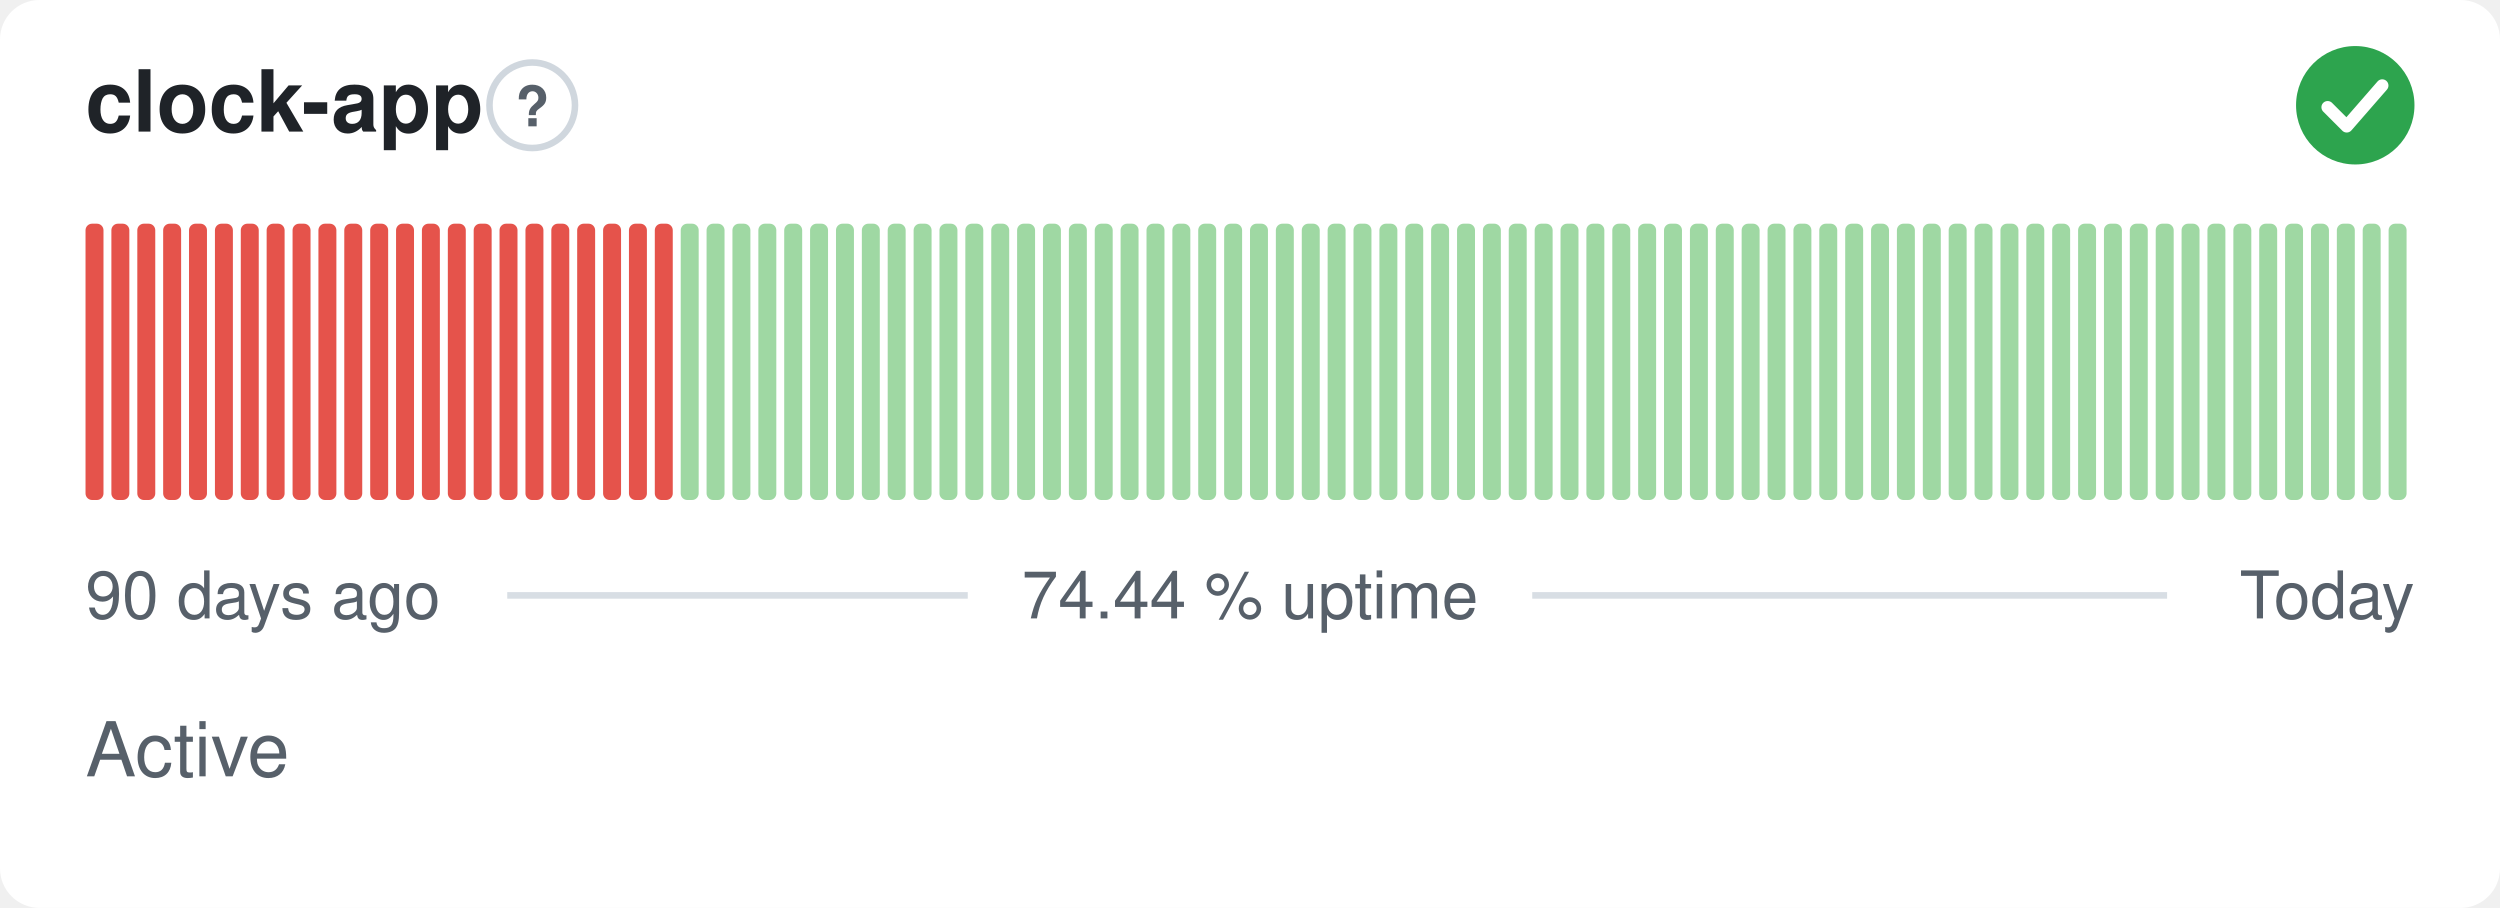
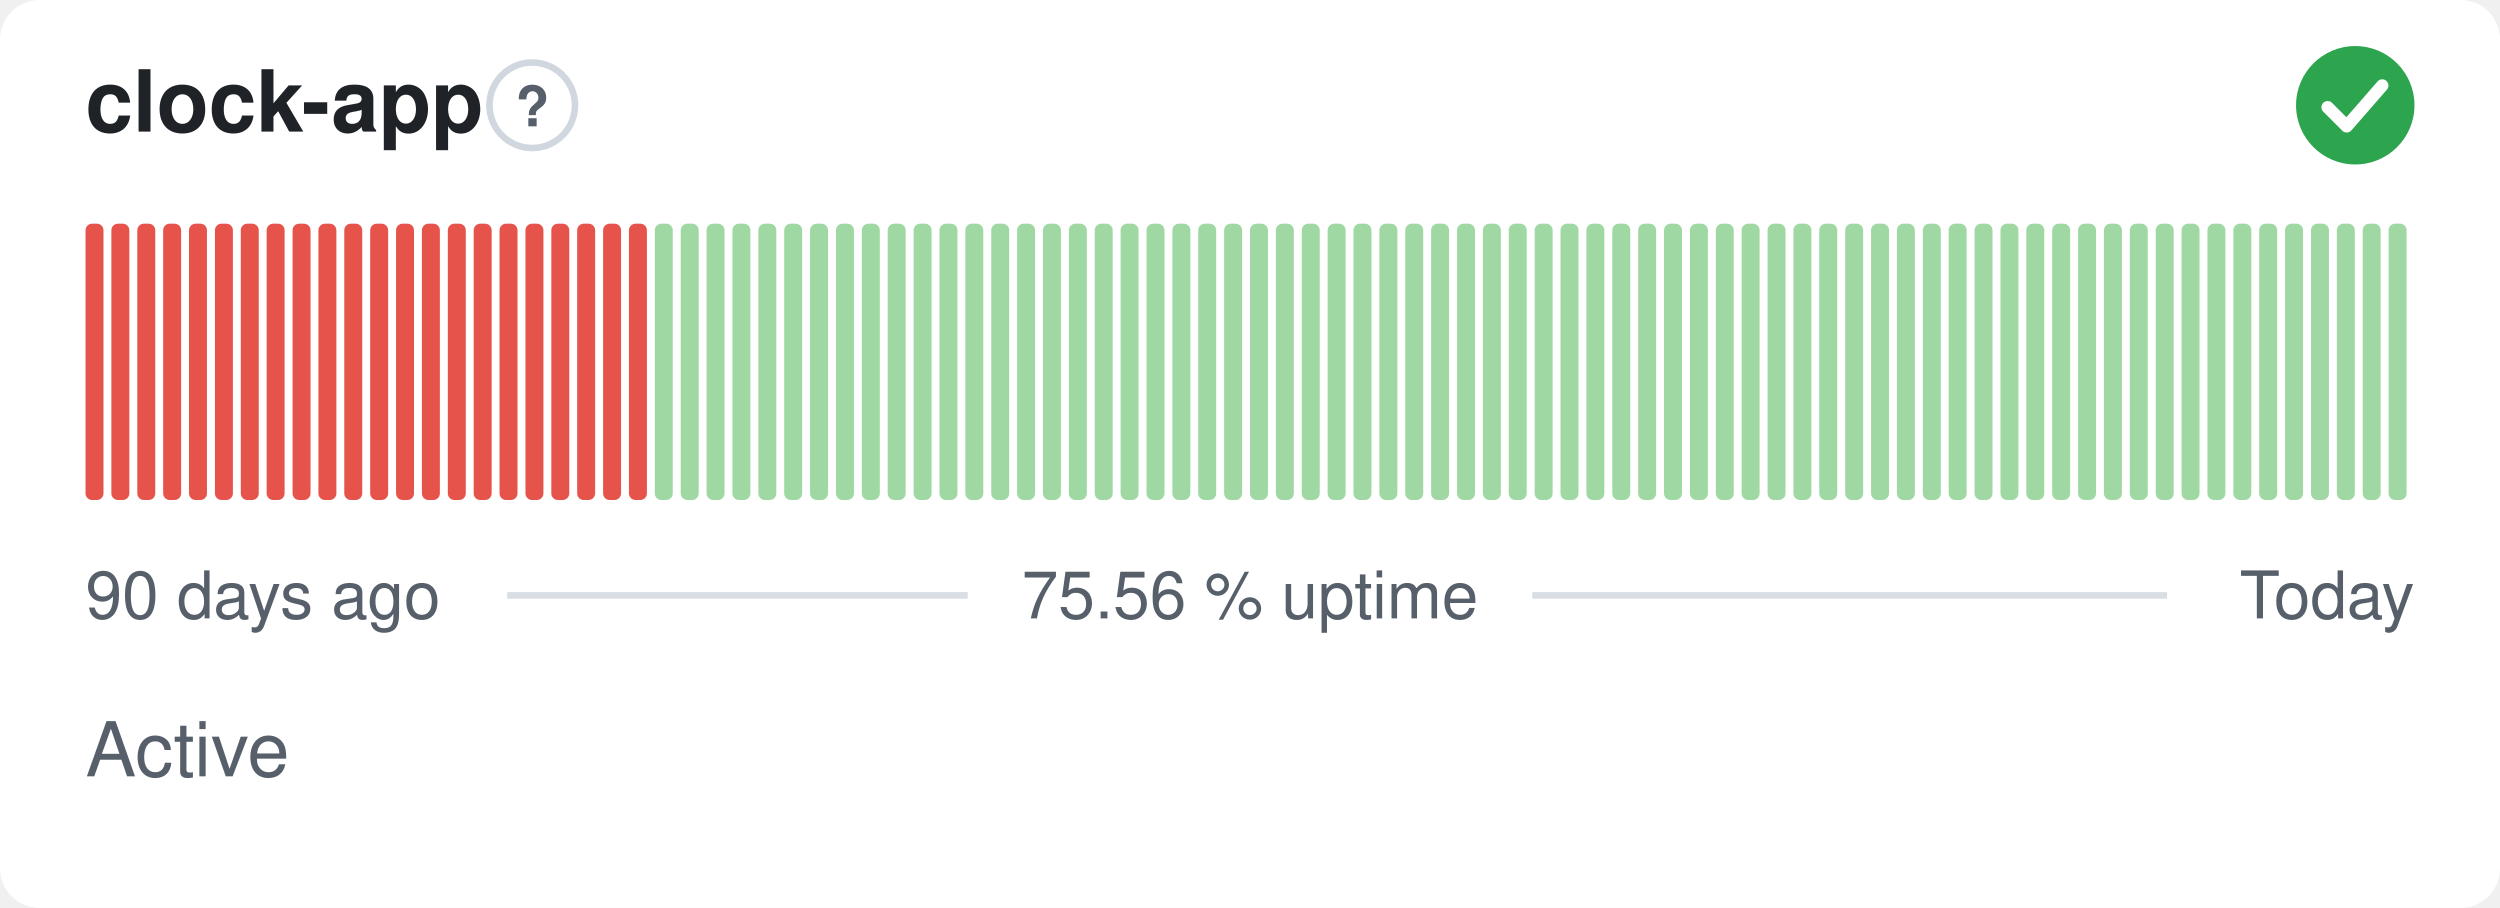
- <svg xmlns="http://www.w3.org/2000/svg" width="380" height="138" viewBox="0 0 380 138" role="img" aria-label="clock-app: Active, 74.44 % uptime over the last 90 days" font-family="-apple-system,BlinkMacSystemFont,'Segoe UI',Helvetica,Arial,sans-serif">
+ <svg xmlns="http://www.w3.org/2000/svg" width="380" height="138" viewBox="0 0 380 138" role="img" aria-label="clock-app: Active, 75.56 % uptime over the last 90 days" font-family="-apple-system,BlinkMacSystemFont,'Segoe UI',Helvetica,Arial,sans-serif">
  <style>
    @media (prefers-color-scheme: dark) {
      .bg { fill: #0d1117 }
      .title { fill: #e6edf3 }
      .muted { fill: #8b949e }
      .hint { stroke: #30363d }
      .rule { stroke: #30363d }
      .nodata { fill: #21262d }
    }
  </style>
  <rect class="bg" width="380" height="138" rx="6" fill="#ffffff" />
  <text class="title" x="13" y="20" font-size="13" font-weight="600" fill="#1f2328">clock-app</text>
  <circle class="hint" cx="80.9" cy="16" r="6.5" fill="none" stroke="#d0d7de" stroke-width="1" />
  <text class="muted" x="80.9" y="19.2" text-anchor="middle" font-size="8.5" font-weight="700" fill="#57606a">?</text>
  <circle cx="358" cy="16" r="9" fill="#2da44e" />
  <path d="M353.80 16.30l2.90 2.90 5.40 -6.20" fill="none" stroke="#fff" stroke-width="1.89" stroke-linecap="round" stroke-linejoin="round" />
  <rect x="13.00" y="34.00" width="2.73" height="42.00" rx="1" fill="#e5534b" />
  <rect x="16.93" y="34.00" width="2.73" height="42.00" rx="1" fill="#e5534b" />
  <rect x="20.87" y="34.00" width="2.73" height="42.00" rx="1" fill="#e5534b" />
  <rect x="24.80" y="34.00" width="2.73" height="42.00" rx="1" fill="#e5534b" />
  <rect x="28.73" y="34.00" width="2.73" height="42.00" rx="1" fill="#e5534b" />
  <rect x="32.67" y="34.00" width="2.73" height="42.00" rx="1" fill="#e5534b" />
  <rect x="36.60" y="34.00" width="2.73" height="42.00" rx="1" fill="#e5534b" />
  <rect x="40.53" y="34.00" width="2.73" height="42.00" rx="1" fill="#e5534b" />
  <rect x="44.47" y="34.00" width="2.73" height="42.00" rx="1" fill="#e5534b" />
  <rect x="48.40" y="34.00" width="2.73" height="42.00" rx="1" fill="#e5534b" />
  <rect x="52.33" y="34.00" width="2.73" height="42.00" rx="1" fill="#e5534b" />
  <rect x="56.27" y="34.00" width="2.73" height="42.00" rx="1" fill="#e5534b" />
  <rect x="60.20" y="34.00" width="2.73" height="42.00" rx="1" fill="#e5534b" />
  <rect x="64.13" y="34.00" width="2.73" height="42.00" rx="1" fill="#e5534b" />
  <rect x="68.07" y="34.00" width="2.73" height="42.00" rx="1" fill="#e5534b" />
  <rect x="72.00" y="34.00" width="2.73" height="42.00" rx="1" fill="#e5534b" />
  <rect x="75.93" y="34.00" width="2.73" height="42.00" rx="1" fill="#e5534b" />
  <rect x="79.87" y="34.00" width="2.73" height="42.00" rx="1" fill="#e5534b" />
  <rect x="83.80" y="34.00" width="2.73" height="42.00" rx="1" fill="#e5534b" />
  <rect x="87.73" y="34.00" width="2.73" height="42.00" rx="1" fill="#e5534b" />
  <rect x="91.67" y="34.00" width="2.73" height="42.00" rx="1" fill="#e5534b" />
  <rect x="95.60" y="34.00" width="2.73" height="42.00" rx="1" fill="#e5534b" />
-   <rect x="99.53" y="34.00" width="2.73" height="42.00" rx="1" fill="#e5534b" />
+   <rect x="99.53" y="34.00" width="2.73" height="42.00" rx="1" fill="#9fd8a3" />
  <rect x="103.47" y="34.00" width="2.73" height="42.00" rx="1" fill="#9fd8a3" />
  <rect x="107.40" y="34.00" width="2.73" height="42.00" rx="1" fill="#9fd8a3" />
  <rect x="111.33" y="34.00" width="2.73" height="42.00" rx="1" fill="#9fd8a3" />
  <rect x="115.27" y="34.00" width="2.73" height="42.00" rx="1" fill="#9fd8a3" />
  <rect x="119.20" y="34.00" width="2.73" height="42.00" rx="1" fill="#9fd8a3" />
  <rect x="123.13" y="34.00" width="2.73" height="42.00" rx="1" fill="#9fd8a3" />
  <rect x="127.07" y="34.00" width="2.73" height="42.00" rx="1" fill="#9fd8a3" />
  <rect x="131.00" y="34.00" width="2.73" height="42.00" rx="1" fill="#9fd8a3" />
  <rect x="134.93" y="34.00" width="2.73" height="42.00" rx="1" fill="#9fd8a3" />
  <rect x="138.87" y="34.00" width="2.73" height="42.00" rx="1" fill="#9fd8a3" />
  <rect x="142.80" y="34.00" width="2.73" height="42.00" rx="1" fill="#9fd8a3" />
  <rect x="146.73" y="34.00" width="2.73" height="42.00" rx="1" fill="#9fd8a3" />
  <rect x="150.67" y="34.00" width="2.73" height="42.00" rx="1" fill="#9fd8a3" />
  <rect x="154.60" y="34.00" width="2.73" height="42.00" rx="1" fill="#9fd8a3" />
  <rect x="158.53" y="34.00" width="2.73" height="42.00" rx="1" fill="#9fd8a3" />
  <rect x="162.47" y="34.00" width="2.73" height="42.00" rx="1" fill="#9fd8a3" />
  <rect x="166.40" y="34.00" width="2.73" height="42.00" rx="1" fill="#9fd8a3" />
  <rect x="170.33" y="34.00" width="2.73" height="42.00" rx="1" fill="#9fd8a3" />
  <rect x="174.27" y="34.00" width="2.73" height="42.00" rx="1" fill="#9fd8a3" />
  <rect x="178.20" y="34.00" width="2.73" height="42.00" rx="1" fill="#9fd8a3" />
  <rect x="182.13" y="34.00" width="2.73" height="42.00" rx="1" fill="#9fd8a3" />
  <rect x="186.07" y="34.00" width="2.73" height="42.00" rx="1" fill="#9fd8a3" />
  <rect x="190.00" y="34.00" width="2.73" height="42.00" rx="1" fill="#9fd8a3" />
  <rect x="193.93" y="34.00" width="2.73" height="42.00" rx="1" fill="#9fd8a3" />
  <rect x="197.87" y="34.00" width="2.73" height="42.00" rx="1" fill="#9fd8a3" />
  <rect x="201.80" y="34.00" width="2.73" height="42.00" rx="1" fill="#9fd8a3" />
  <rect x="205.73" y="34.00" width="2.73" height="42.00" rx="1" fill="#9fd8a3" />
  <rect x="209.67" y="34.00" width="2.73" height="42.00" rx="1" fill="#9fd8a3" />
  <rect x="213.60" y="34.00" width="2.73" height="42.00" rx="1" fill="#9fd8a3" />
  <rect x="217.53" y="34.00" width="2.73" height="42.00" rx="1" fill="#9fd8a3" />
  <rect x="221.47" y="34.00" width="2.73" height="42.00" rx="1" fill="#9fd8a3" />
  <rect x="225.40" y="34.00" width="2.73" height="42.00" rx="1" fill="#9fd8a3" />
  <rect x="229.33" y="34.00" width="2.73" height="42.00" rx="1" fill="#9fd8a3" />
  <rect x="233.27" y="34.00" width="2.73" height="42.00" rx="1" fill="#9fd8a3" />
  <rect x="237.20" y="34.00" width="2.73" height="42.00" rx="1" fill="#9fd8a3" />
  <rect x="241.13" y="34.00" width="2.73" height="42.00" rx="1" fill="#9fd8a3" />
  <rect x="245.07" y="34.00" width="2.73" height="42.00" rx="1" fill="#9fd8a3" />
  <rect x="249.00" y="34.00" width="2.73" height="42.00" rx="1" fill="#9fd8a3" />
  <rect x="252.93" y="34.00" width="2.73" height="42.00" rx="1" fill="#9fd8a3" />
  <rect x="256.87" y="34.00" width="2.73" height="42.00" rx="1" fill="#9fd8a3" />
  <rect x="260.80" y="34.00" width="2.73" height="42.00" rx="1" fill="#9fd8a3" />
  <rect x="264.73" y="34.00" width="2.73" height="42.00" rx="1" fill="#9fd8a3" />
  <rect x="268.67" y="34.00" width="2.73" height="42.00" rx="1" fill="#9fd8a3" />
  <rect x="272.60" y="34.00" width="2.73" height="42.00" rx="1" fill="#9fd8a3" />
  <rect x="276.53" y="34.00" width="2.73" height="42.00" rx="1" fill="#9fd8a3" />
  <rect x="280.47" y="34.00" width="2.73" height="42.00" rx="1" fill="#9fd8a3" />
  <rect x="284.40" y="34.00" width="2.73" height="42.00" rx="1" fill="#9fd8a3" />
  <rect x="288.33" y="34.00" width="2.73" height="42.00" rx="1" fill="#9fd8a3" />
  <rect x="292.27" y="34.00" width="2.73" height="42.00" rx="1" fill="#9fd8a3" />
  <rect x="296.20" y="34.00" width="2.73" height="42.00" rx="1" fill="#9fd8a3" />
  <rect x="300.13" y="34.00" width="2.73" height="42.00" rx="1" fill="#9fd8a3" />
  <rect x="304.07" y="34.00" width="2.73" height="42.00" rx="1" fill="#9fd8a3" />
  <rect x="308.00" y="34.00" width="2.73" height="42.00" rx="1" fill="#9fd8a3" />
  <rect x="311.93" y="34.00" width="2.73" height="42.00" rx="1" fill="#9fd8a3" />
  <rect x="315.87" y="34.00" width="2.73" height="42.00" rx="1" fill="#9fd8a3" />
  <rect x="319.80" y="34.00" width="2.73" height="42.00" rx="1" fill="#9fd8a3" />
  <rect x="323.73" y="34.00" width="2.73" height="42.00" rx="1" fill="#9fd8a3" />
  <rect x="327.67" y="34.00" width="2.73" height="42.00" rx="1" fill="#9fd8a3" />
  <rect x="331.60" y="34.00" width="2.73" height="42.00" rx="1" fill="#9fd8a3" />
  <rect x="335.53" y="34.00" width="2.73" height="42.00" rx="1" fill="#9fd8a3" />
  <rect x="339.47" y="34.00" width="2.73" height="42.00" rx="1" fill="#9fd8a3" />
  <rect x="343.40" y="34.00" width="2.73" height="42.00" rx="1" fill="#9fd8a3" />
  <rect x="347.33" y="34.00" width="2.73" height="42.00" rx="1" fill="#9fd8a3" />
  <rect x="351.27" y="34.00" width="2.73" height="42.00" rx="1" fill="#9fd8a3" />
  <rect x="355.20" y="34.00" width="2.73" height="42.00" rx="1" fill="#9fd8a3" />
  <rect x="359.13" y="34.00" width="2.73" height="42.00" rx="1" fill="#9fd8a3" />
  <rect x="363.07" y="34.00" width="2.73" height="42.00" rx="1" fill="#9fd8a3" />
  <text class="muted" x="13" y="94" font-size="10" fill="#57606a">90 days ago</text>
-   <text class="muted" x="190" y="94" text-anchor="middle" font-size="10" fill="#57606a">74.44 % uptime</text>
+   <text class="muted" x="190" y="94" text-anchor="middle" font-size="10" fill="#57606a">75.56 % uptime</text>
  <text class="muted" x="367" y="94" text-anchor="end" font-size="10" fill="#57606a">Today</text>
  <line class="rule" x1="77.1" y1="90.5" x2="147.1" y2="90.5" stroke="#d8dee4" stroke-width="1" />
  <line class="rule" x1="232.9" y1="90.5" x2="329.4" y2="90.5" stroke="#d8dee4" stroke-width="1" />
  <text class="muted" x="13" y="118" font-size="11.5" fill="#57606a">Active</text>
</svg>
